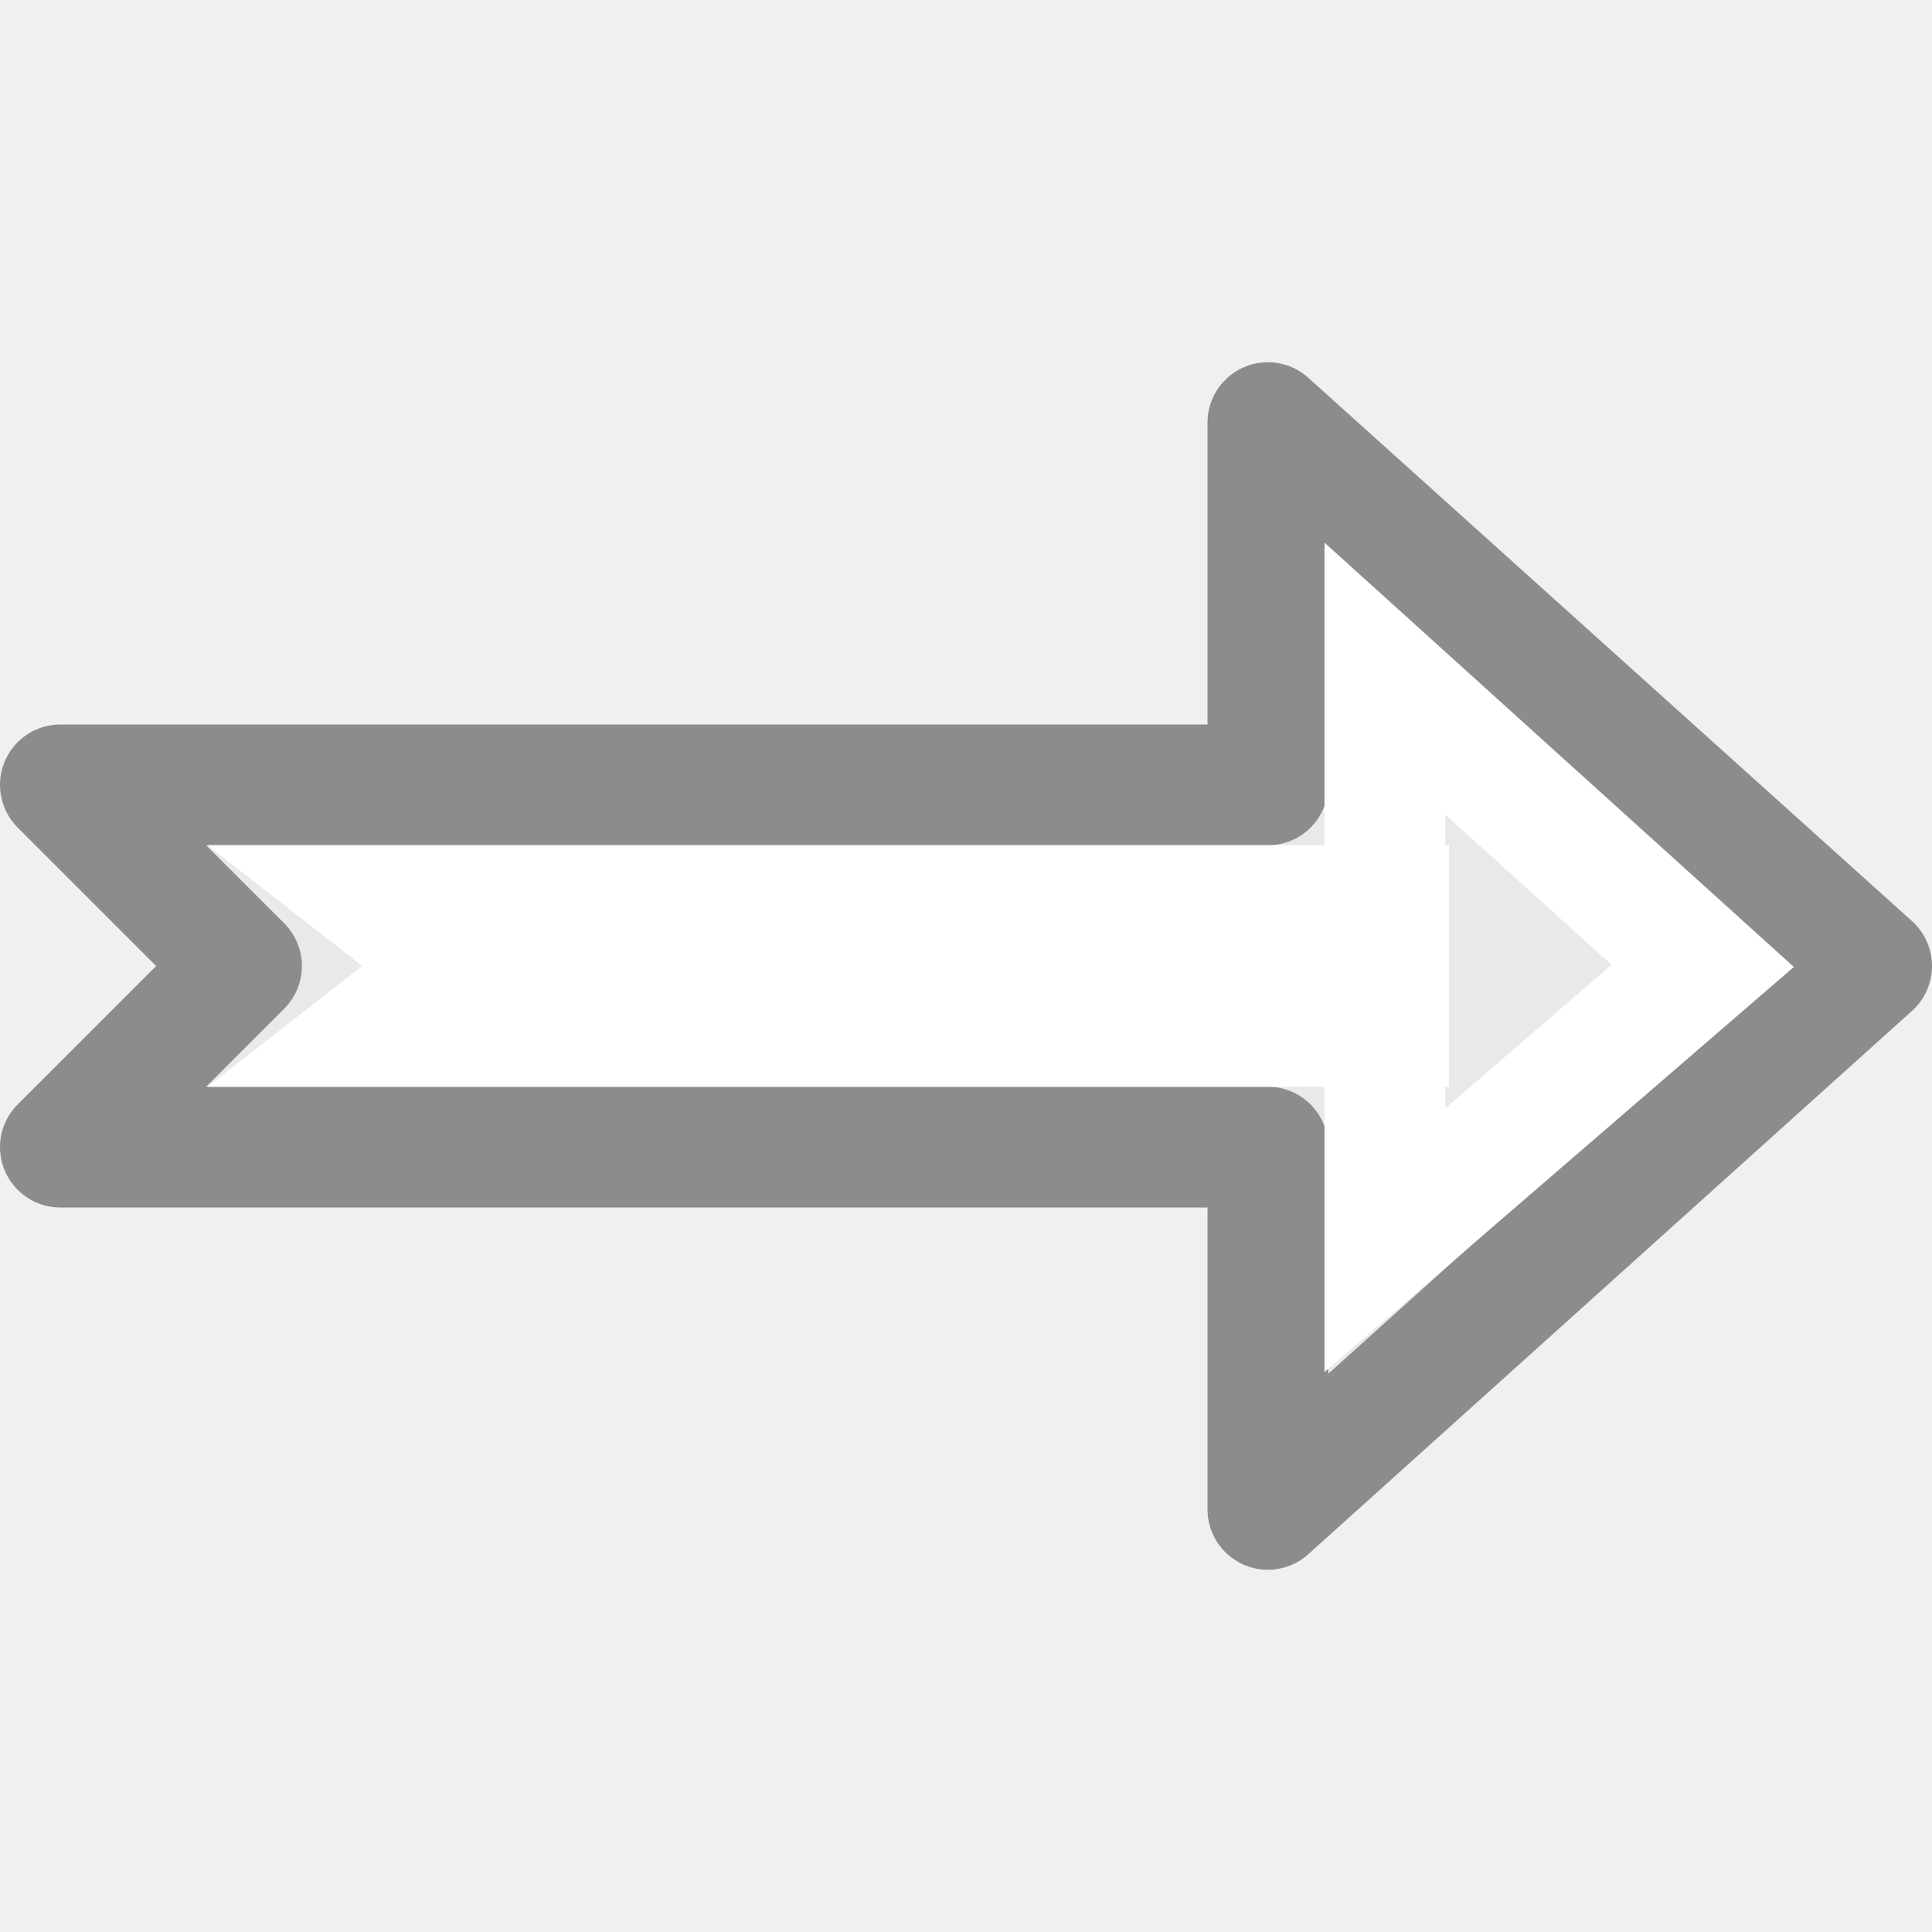
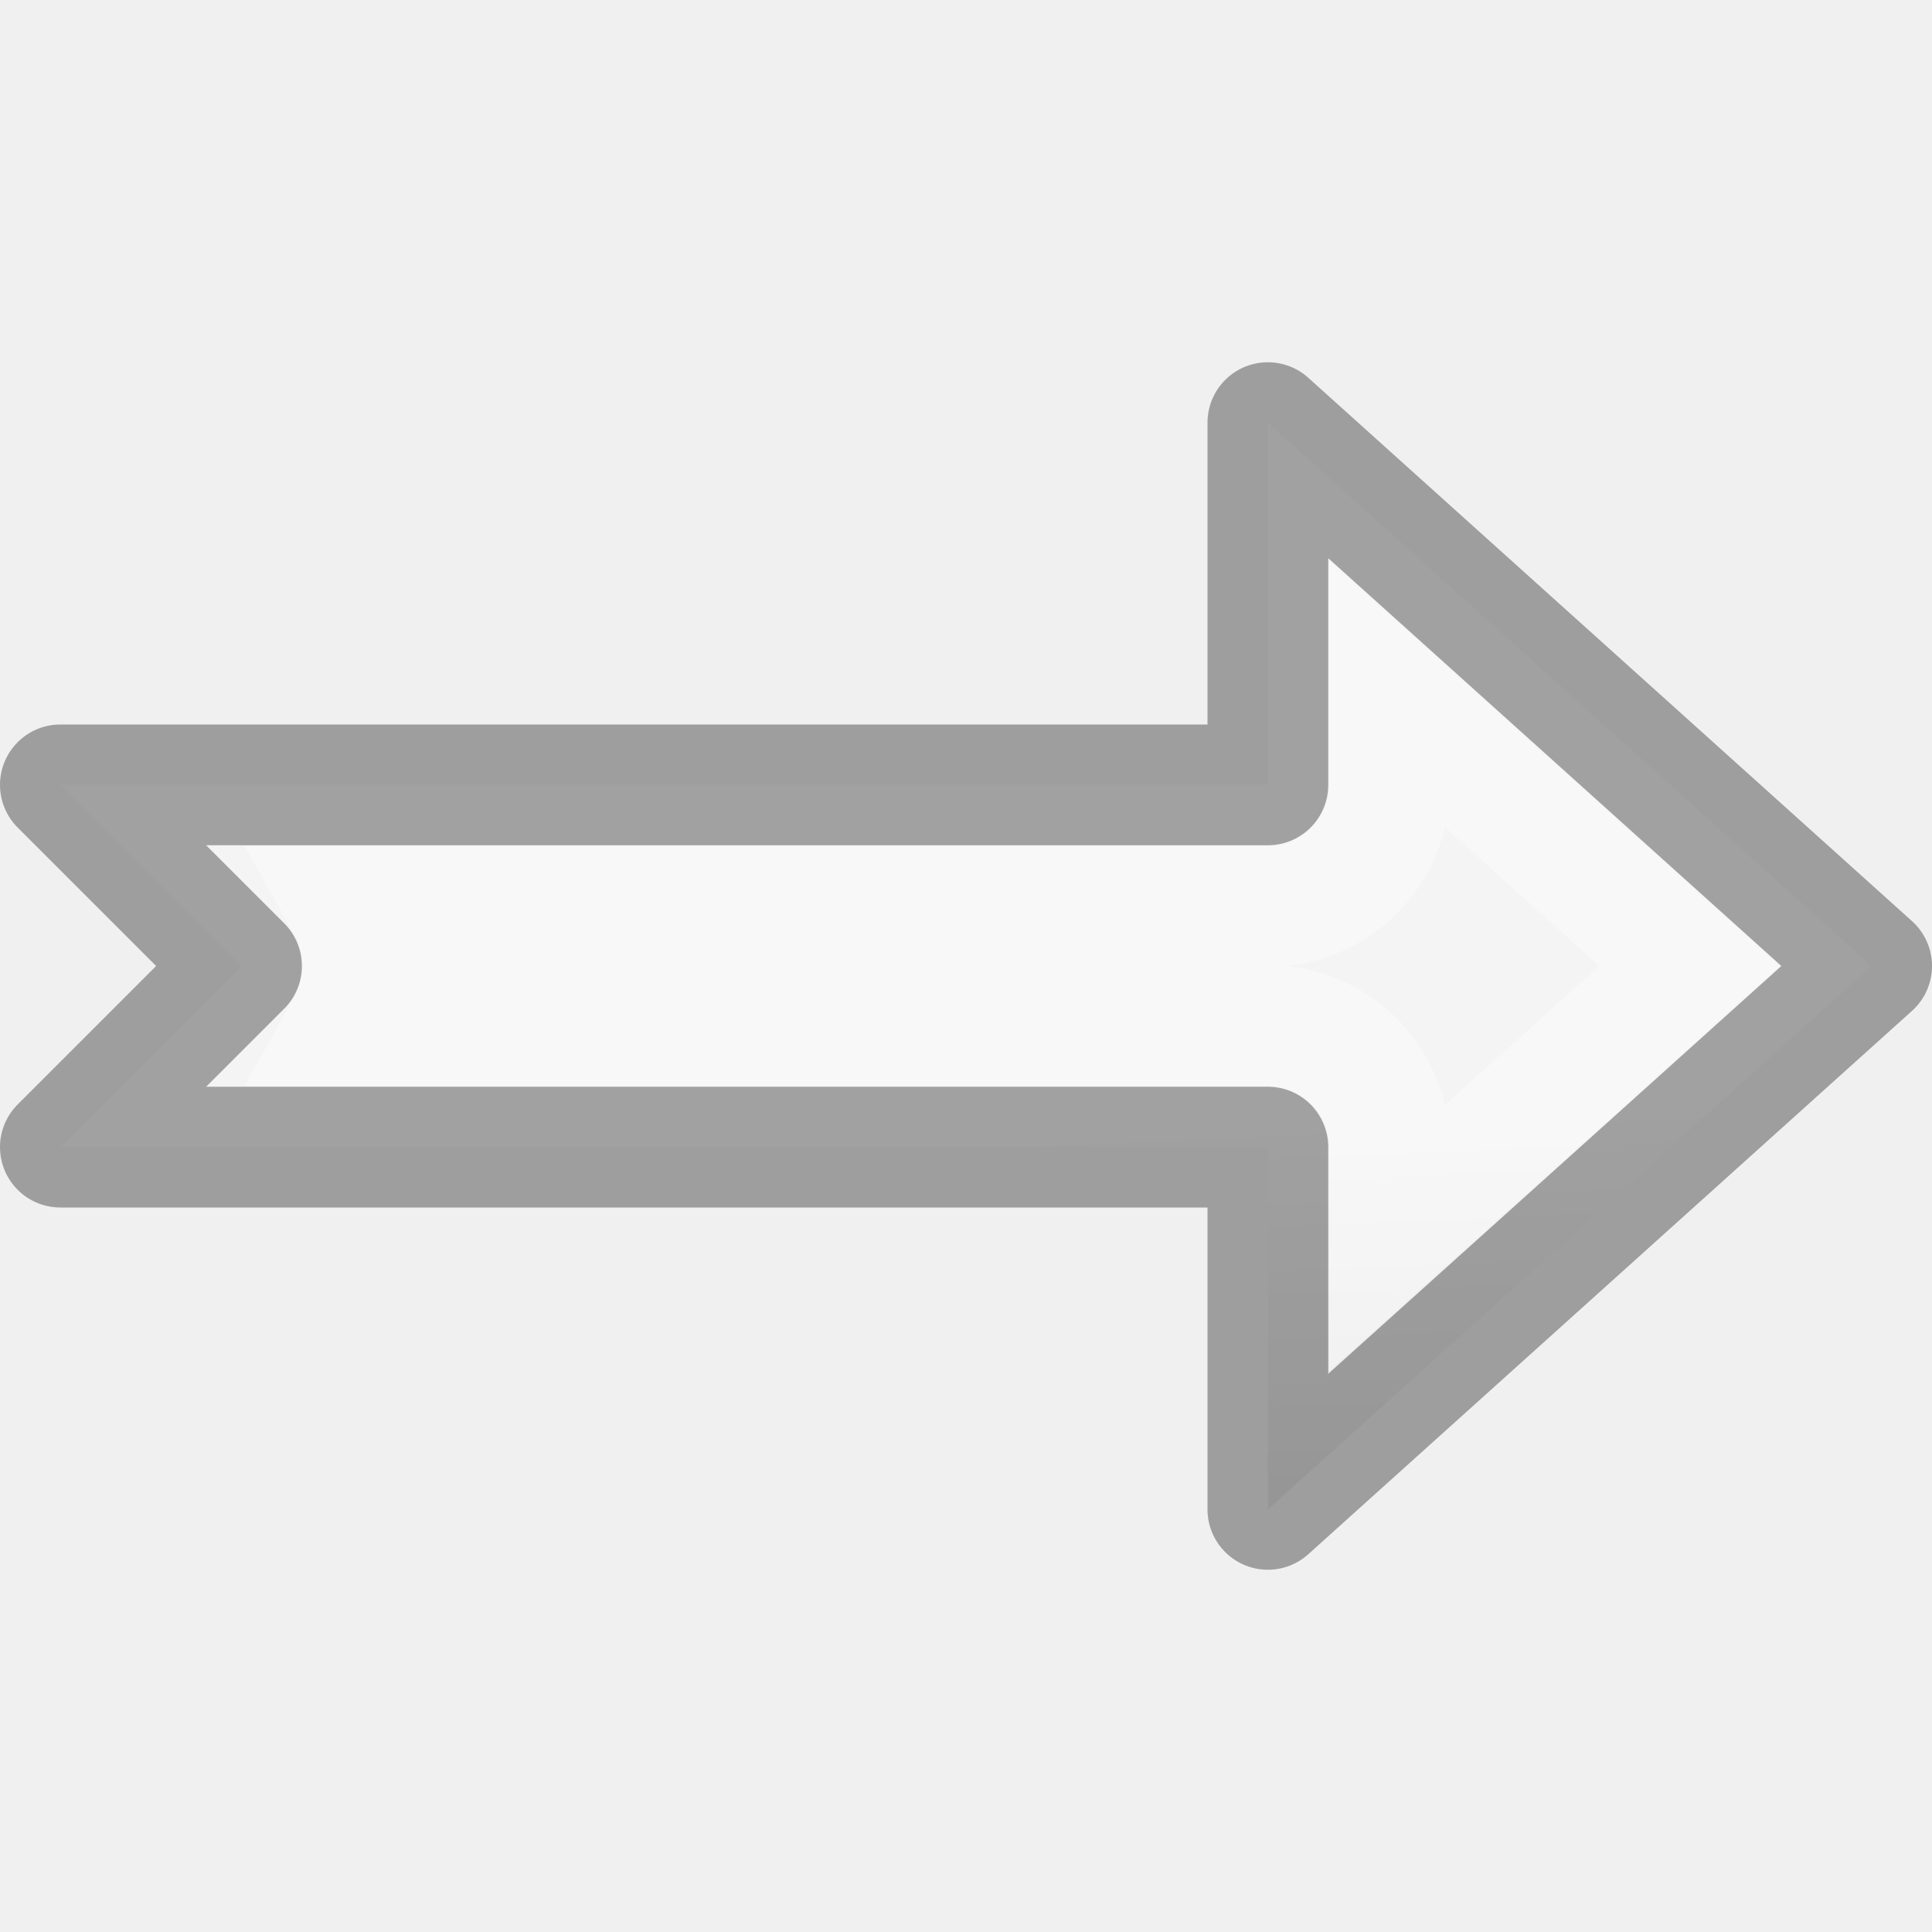
<svg xmlns="http://www.w3.org/2000/svg" viewBox="0 0 16 16">
-   <path d="m.5 9.5h8.75.95.3v3l5-4.5-5-4.5v3h-.3-.95-8.75l1.5 1.5z" fill="#e9e9e9" stroke="#8c8c8c" stroke-linejoin="round" />
-   <path d="m1.719 9 9.25 0v2.363l3.887-3.355-3.887-3.514v1.127 1.379l-9.25-0 1.281 1zm10.25.18v-.18h.031v-1-1h-.031v-.254l1.377 1.244z" fill="#fff" fill-rule="evenodd" />
+   <linearGradient id="a" gradientTransform="matrix(0 .2537859 .3050187 0 -19.32803 18.73958)" gradientUnits="userSpaceOnUse" x1="1.593" x2="1.864" y1="15.966" y2=".136">
+     <stop offset="0" stop-opacity=".34" />
+     <stop offset="1" stop-opacity=".247" />
+   </linearGradient>
+   <linearGradient id="b" gradientTransform="matrix(.2857136 0 0 .304197 -17.16221 10.2665)" gradientUnits="userSpaceOnUse" x1="11.932" x2="12.542" y1=".271" y2="15.593">
+     <stop offset="0" stop-color="#f4f4f4" />
+     <stop offset="1" stop-color="#dbdbdb" />
+   </linearGradient>
+   <linearGradient id="c" gradientTransform="matrix(0 .2432432 .3513513 0 -19.07498 1.772762)" gradientUnits="userSpaceOnUse" x1="7.247" x2="7.451" y1="6" y2="9.322">
+     <stop offset="0" stop-color="#fff" />
+     <stop offset=".746" stop-color="#fff" stop-opacity=".235" />
+     <stop offset="1" stop-color="#fff" stop-opacity=".157" />
+     <stop offset="1" stop-color="#fff" stop-opacity=".392" />
+   </linearGradient>
+   <path d="m.5 9.5h8.75.95.3v3l5-4.5-5-4.5v3h-.3-.95-8.75l1.5 1.5z" fill="url(#b)" stroke="url(#a)" stroke-linejoin="round" />
+   <path d="m11.508 5.764v.736a1.009 1.009 0 0 1 -1.008 1.008h-.301-.949-6.371a1.009 1.009 0 0 1 0 .984h6.371.949.301a1.009 1.009 0 0 1 1.008 1.008v.736l2.484-2.236z" fill="none" stroke="url(#c)" />
</svg>
